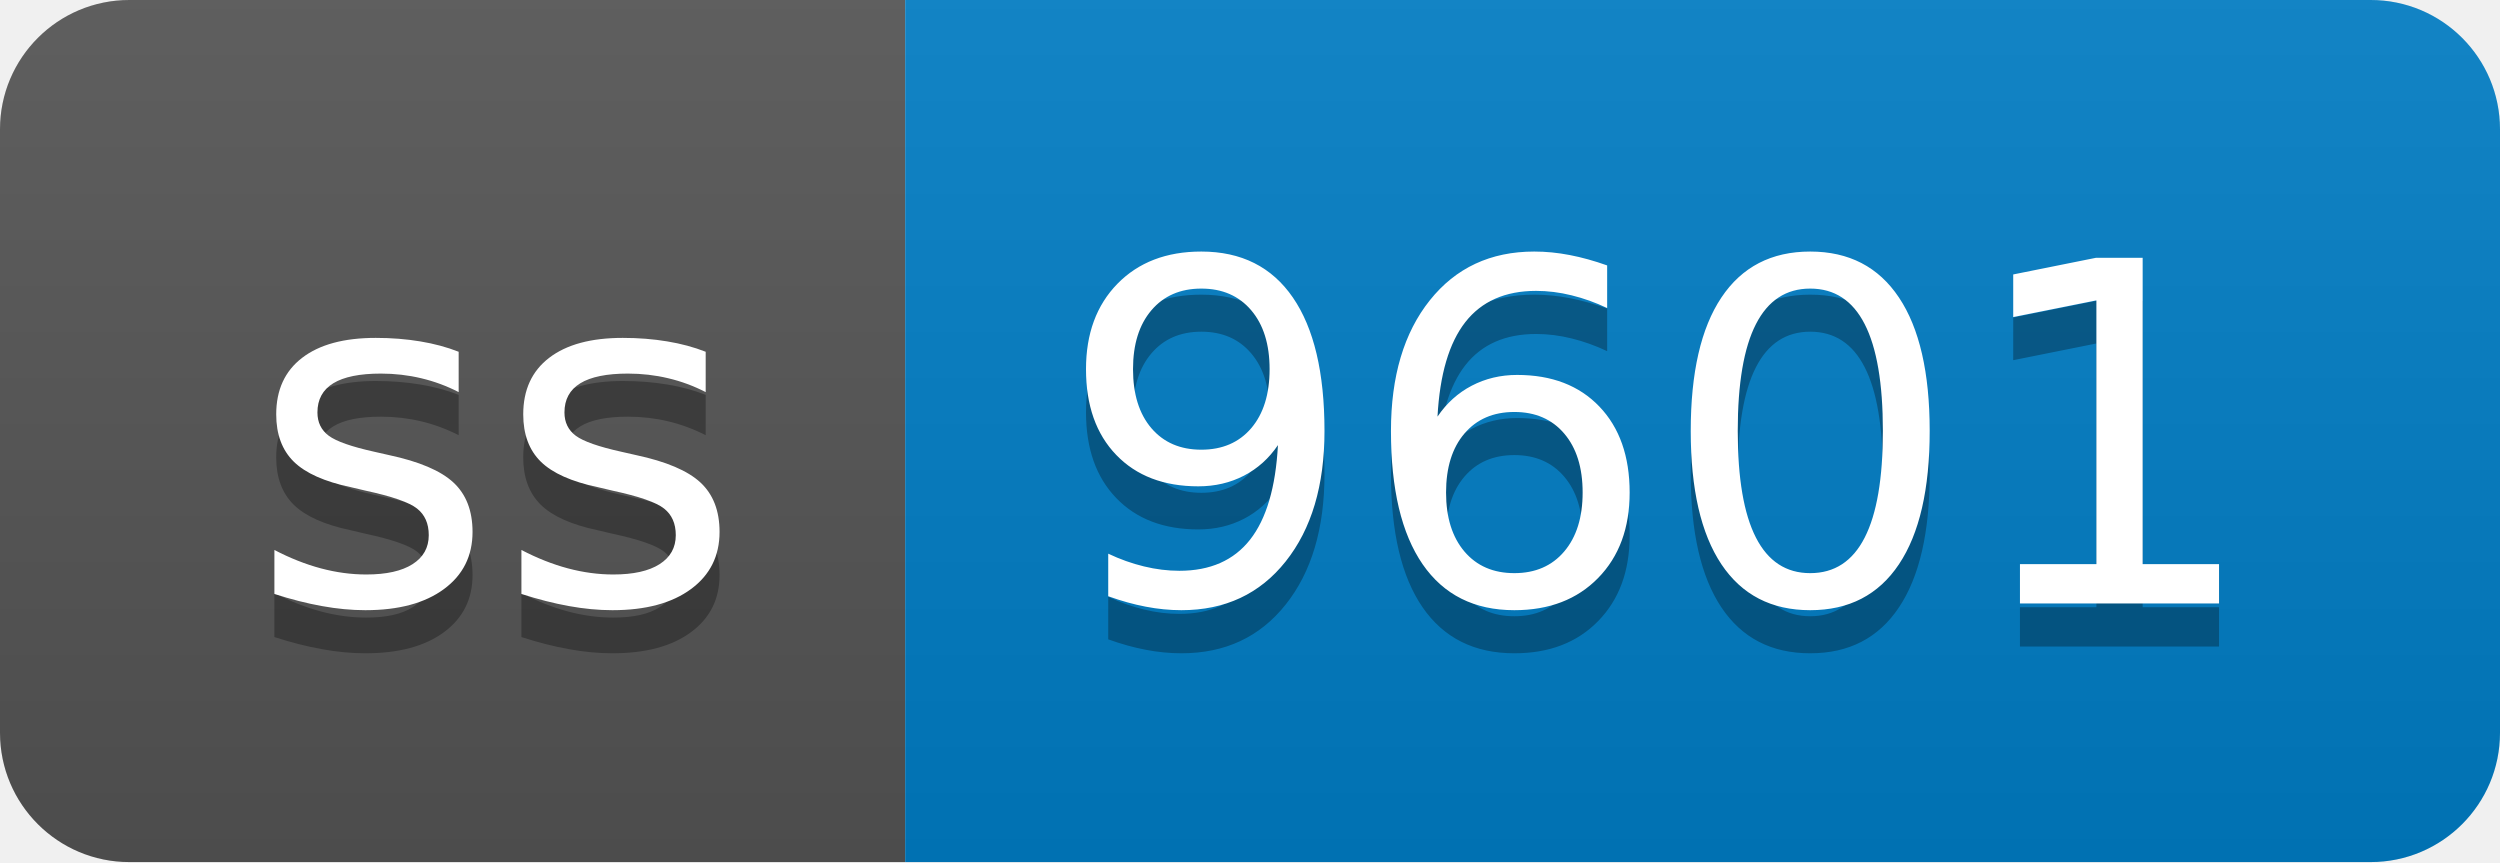
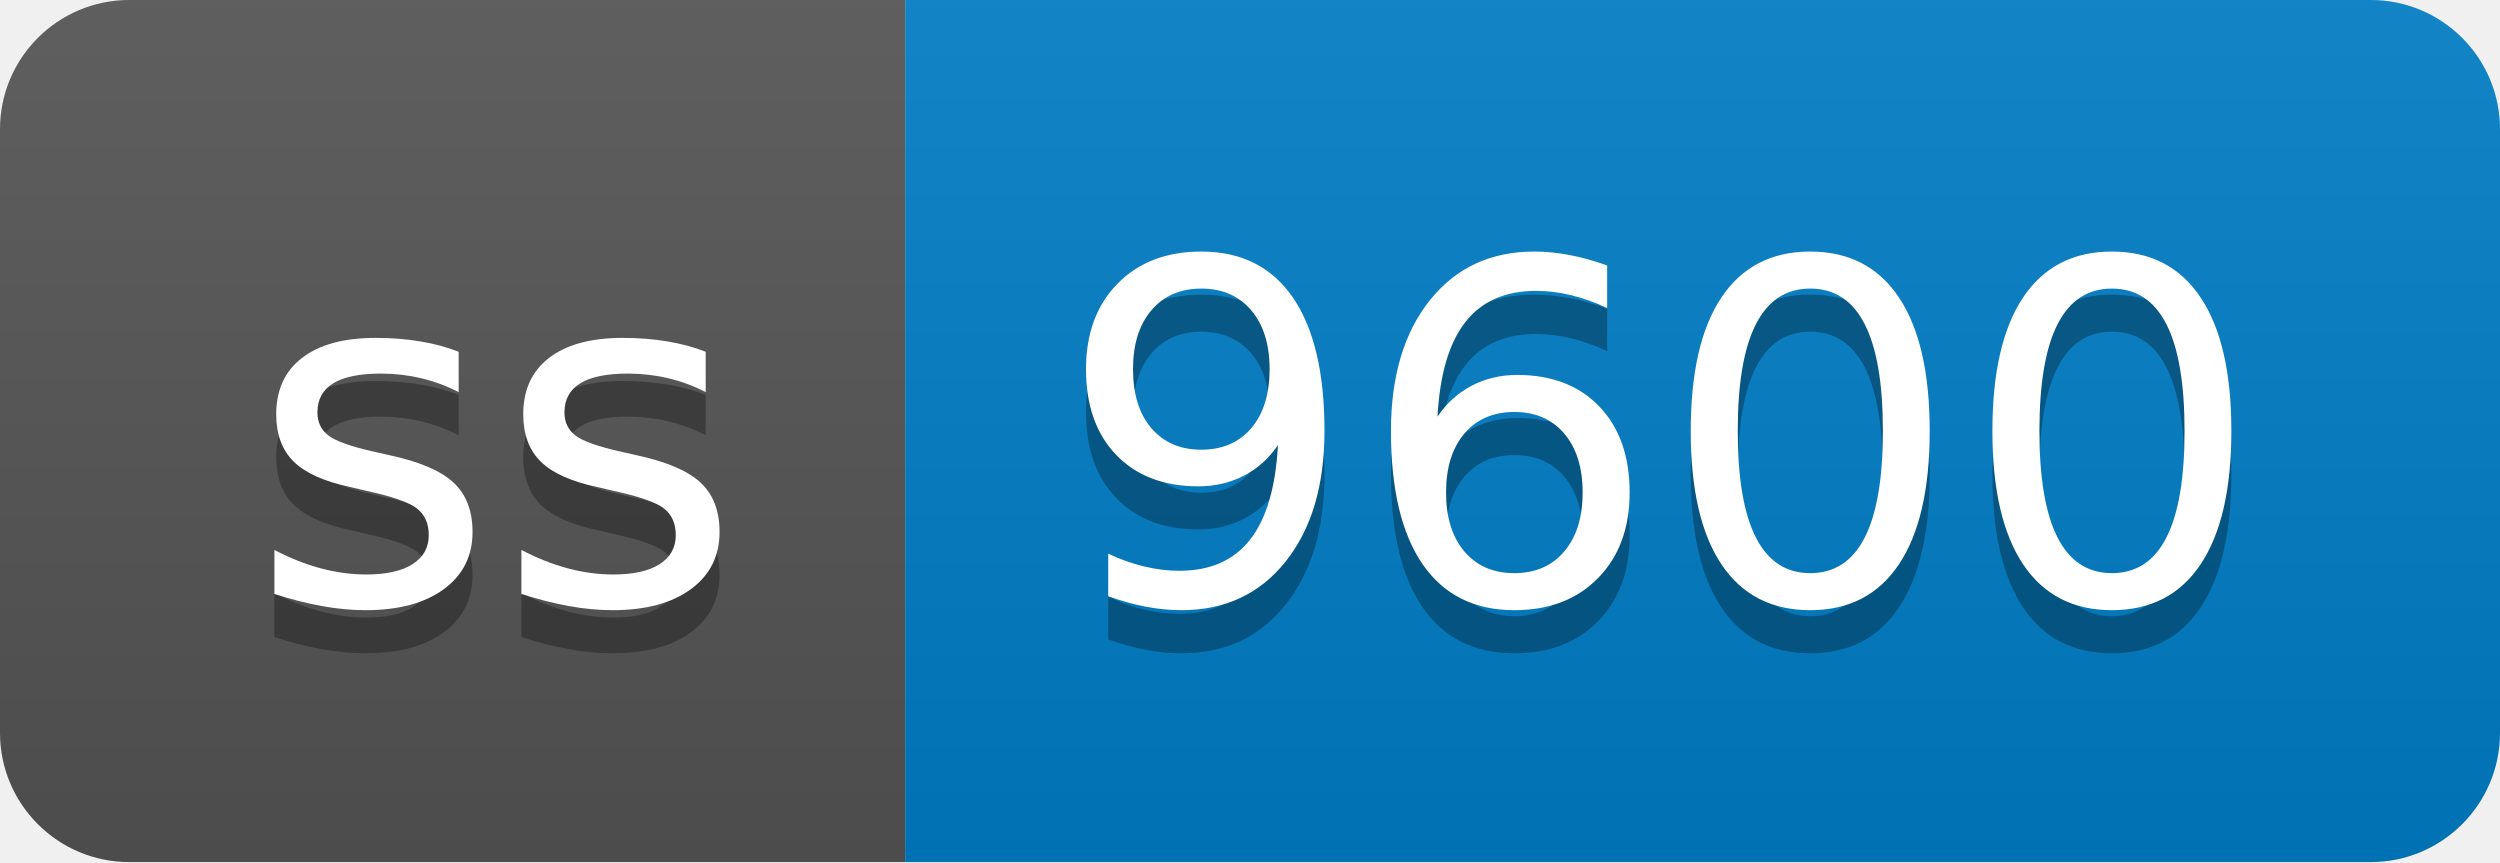
- <svg xmlns="http://www.w3.org/2000/svg" width="58" height="20" role="img" aria-label="ss: 9601">
+ <svg xmlns="http://www.w3.org/2000/svg" width="58" height="20" role="img" aria-label="ss: 9600">
  <linearGradient id="s" x2="0" y2="100%">
    <stop offset="0" stop-color="#bbb" stop-opacity=".1" />
    <stop offset="1" stop-opacity=".1" />
  </linearGradient>
  <clipPath id="r">
    <rect width="58" height="20" rx="3" fill="#fff" />
  </clipPath>
  <g clip-path="url(#r)">
    <rect width="21" height="20" fill="#555" />
    <rect x="21" width="37" height="20" fill="#007ec6" />
    <rect width="58" height="20" fill="url(#s)" />
  </g>
  <g fill="#fff" text-anchor="middle" font-family="Verdana,Geneva,DejaVu Sans,sans-serif" text-rendering="geometricPrecision" font-size="110">
    <text aria-hidden="true" x="115" y="150" fill="#010101" fill-opacity=".3" transform="scale(.1)" textLength="110">ss</text>
    <text x="115" y="140" transform="scale(.1)" fill="#fff" textLength="110">ss</text>
-     <text aria-hidden="true" x="385" y="150" fill="#010101" fill-opacity=".3" transform="scale(.1)" textLength="270">9601</text>
-     <text x="385" y="140" transform="scale(.1)" fill="#fff" textLength="270">9601</text>
+     <text aria-hidden="true" x="385" y="150" fill="#010101" fill-opacity=".3" transform="scale(.1)" textLength="270">9600</text>
+     <text x="385" y="140" transform="scale(.1)" fill="#fff" textLength="270">9600</text>
  </g>
</svg>
